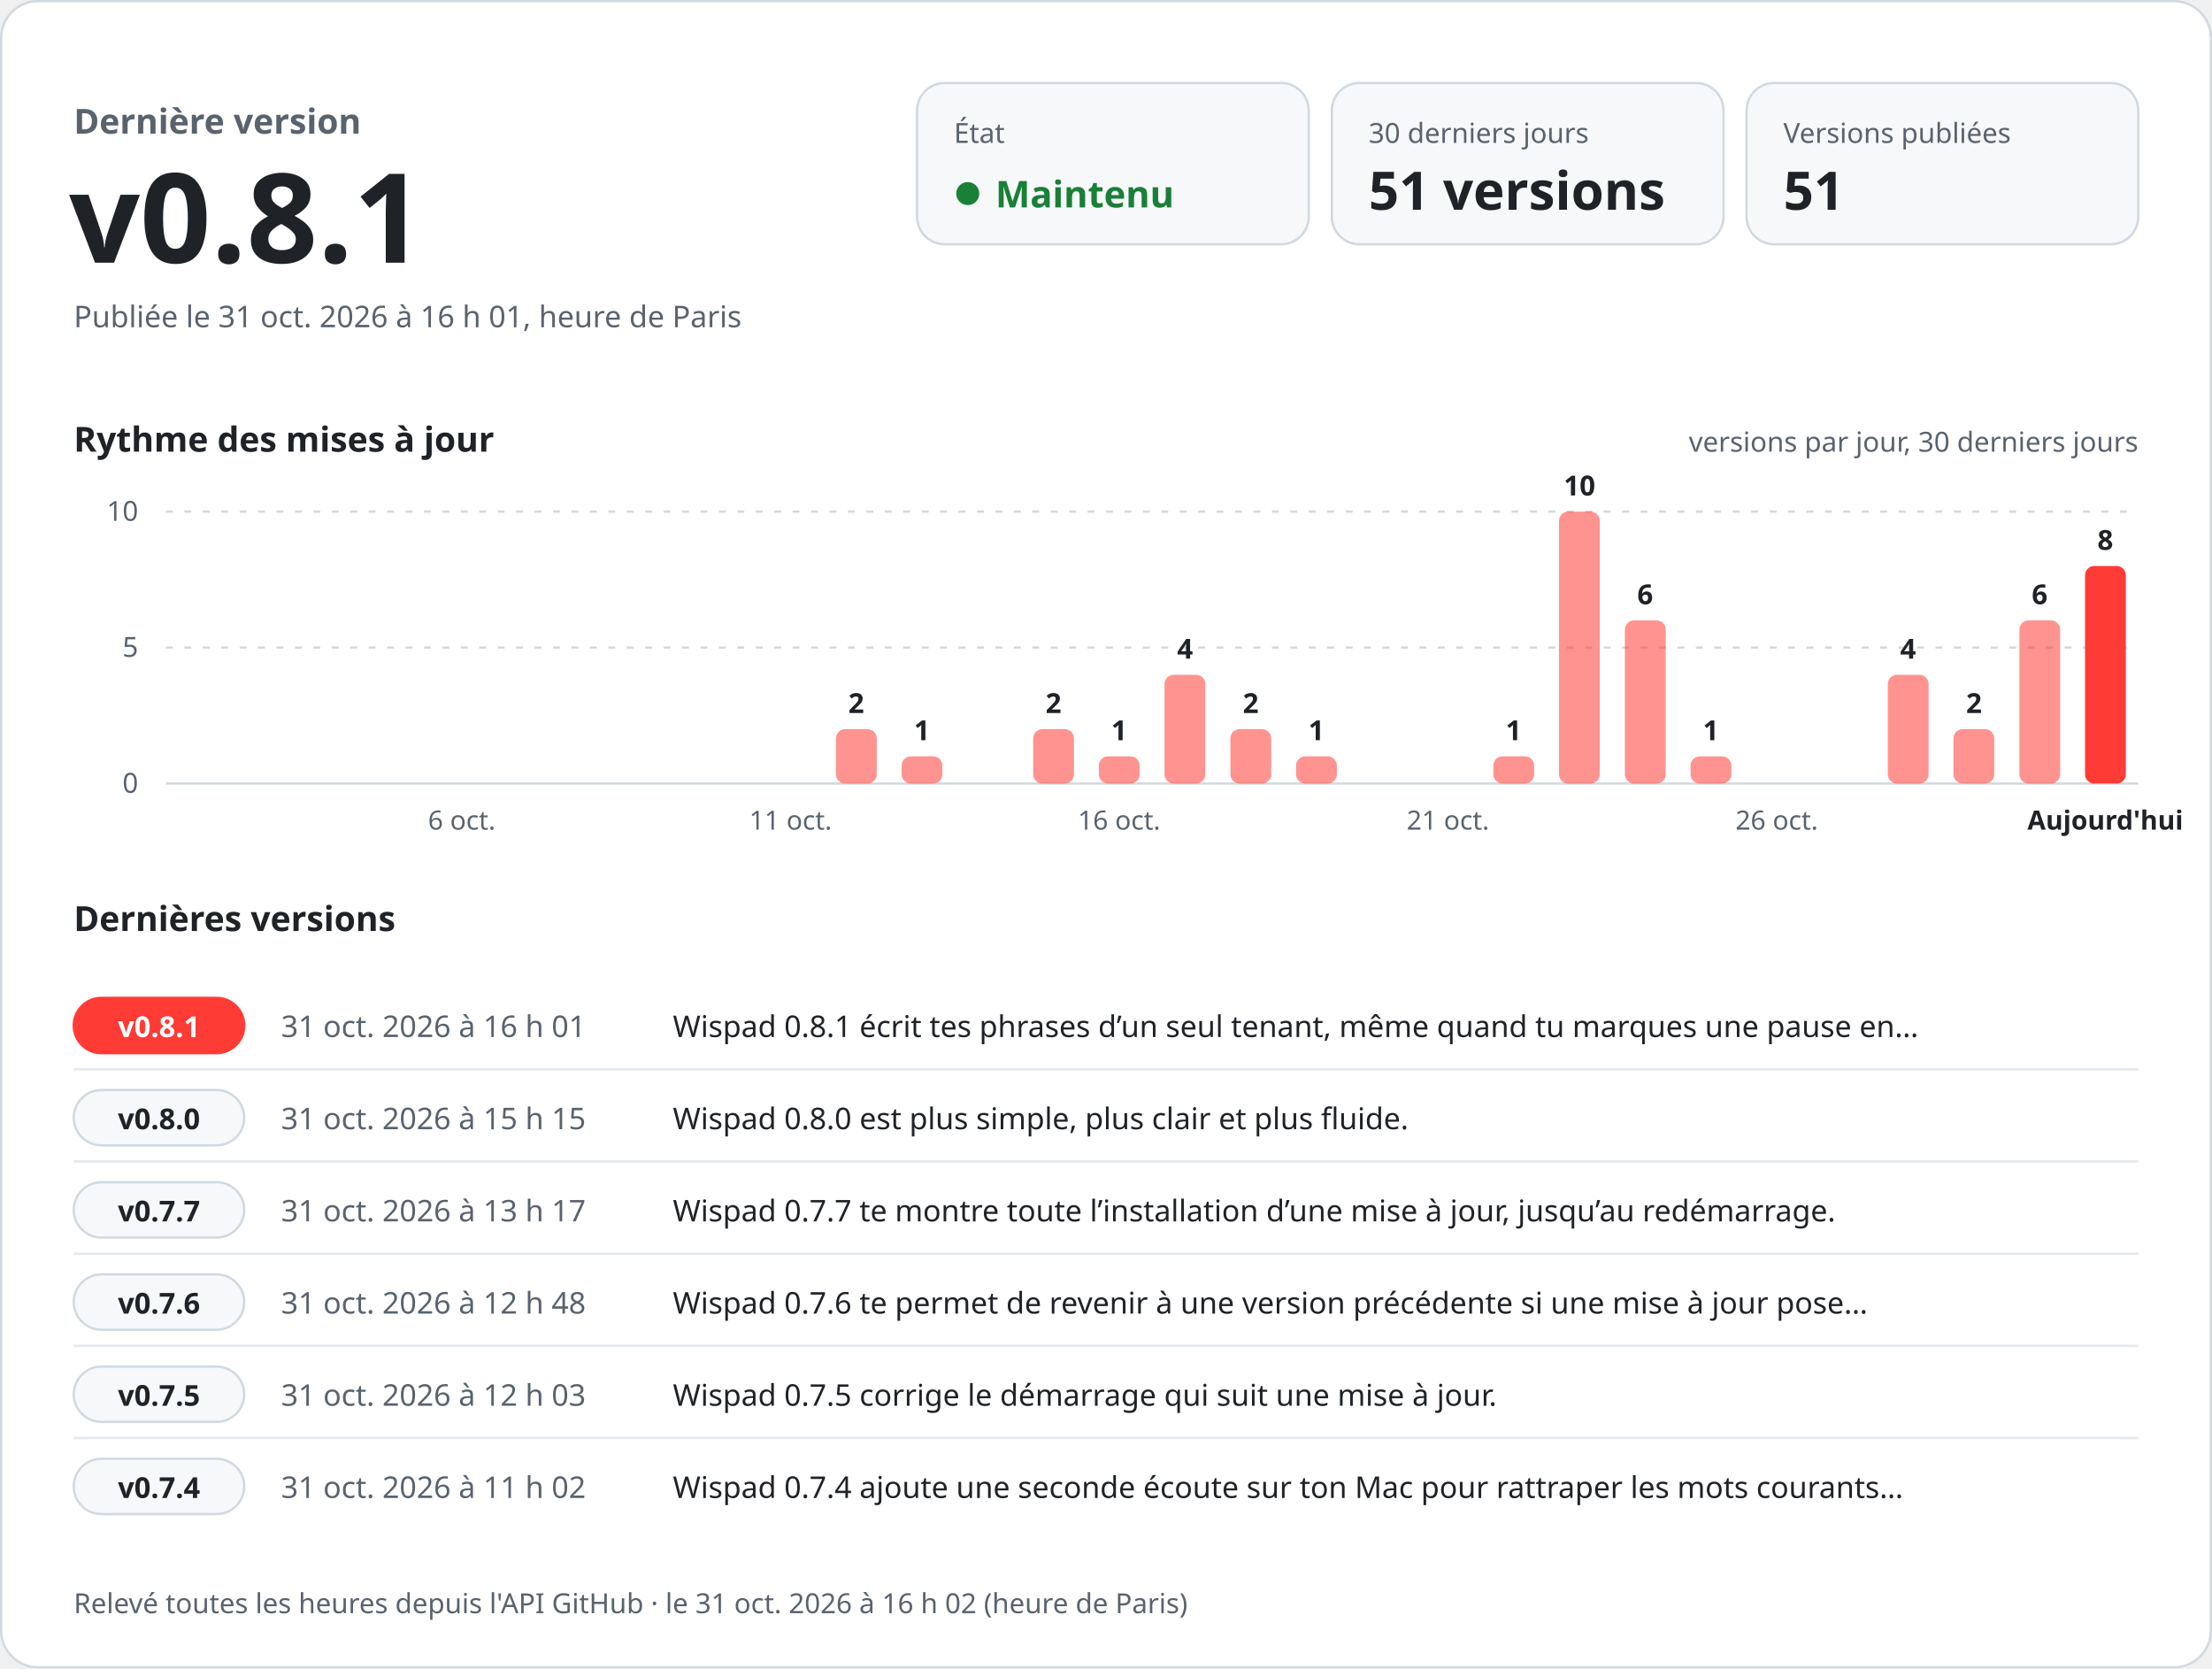
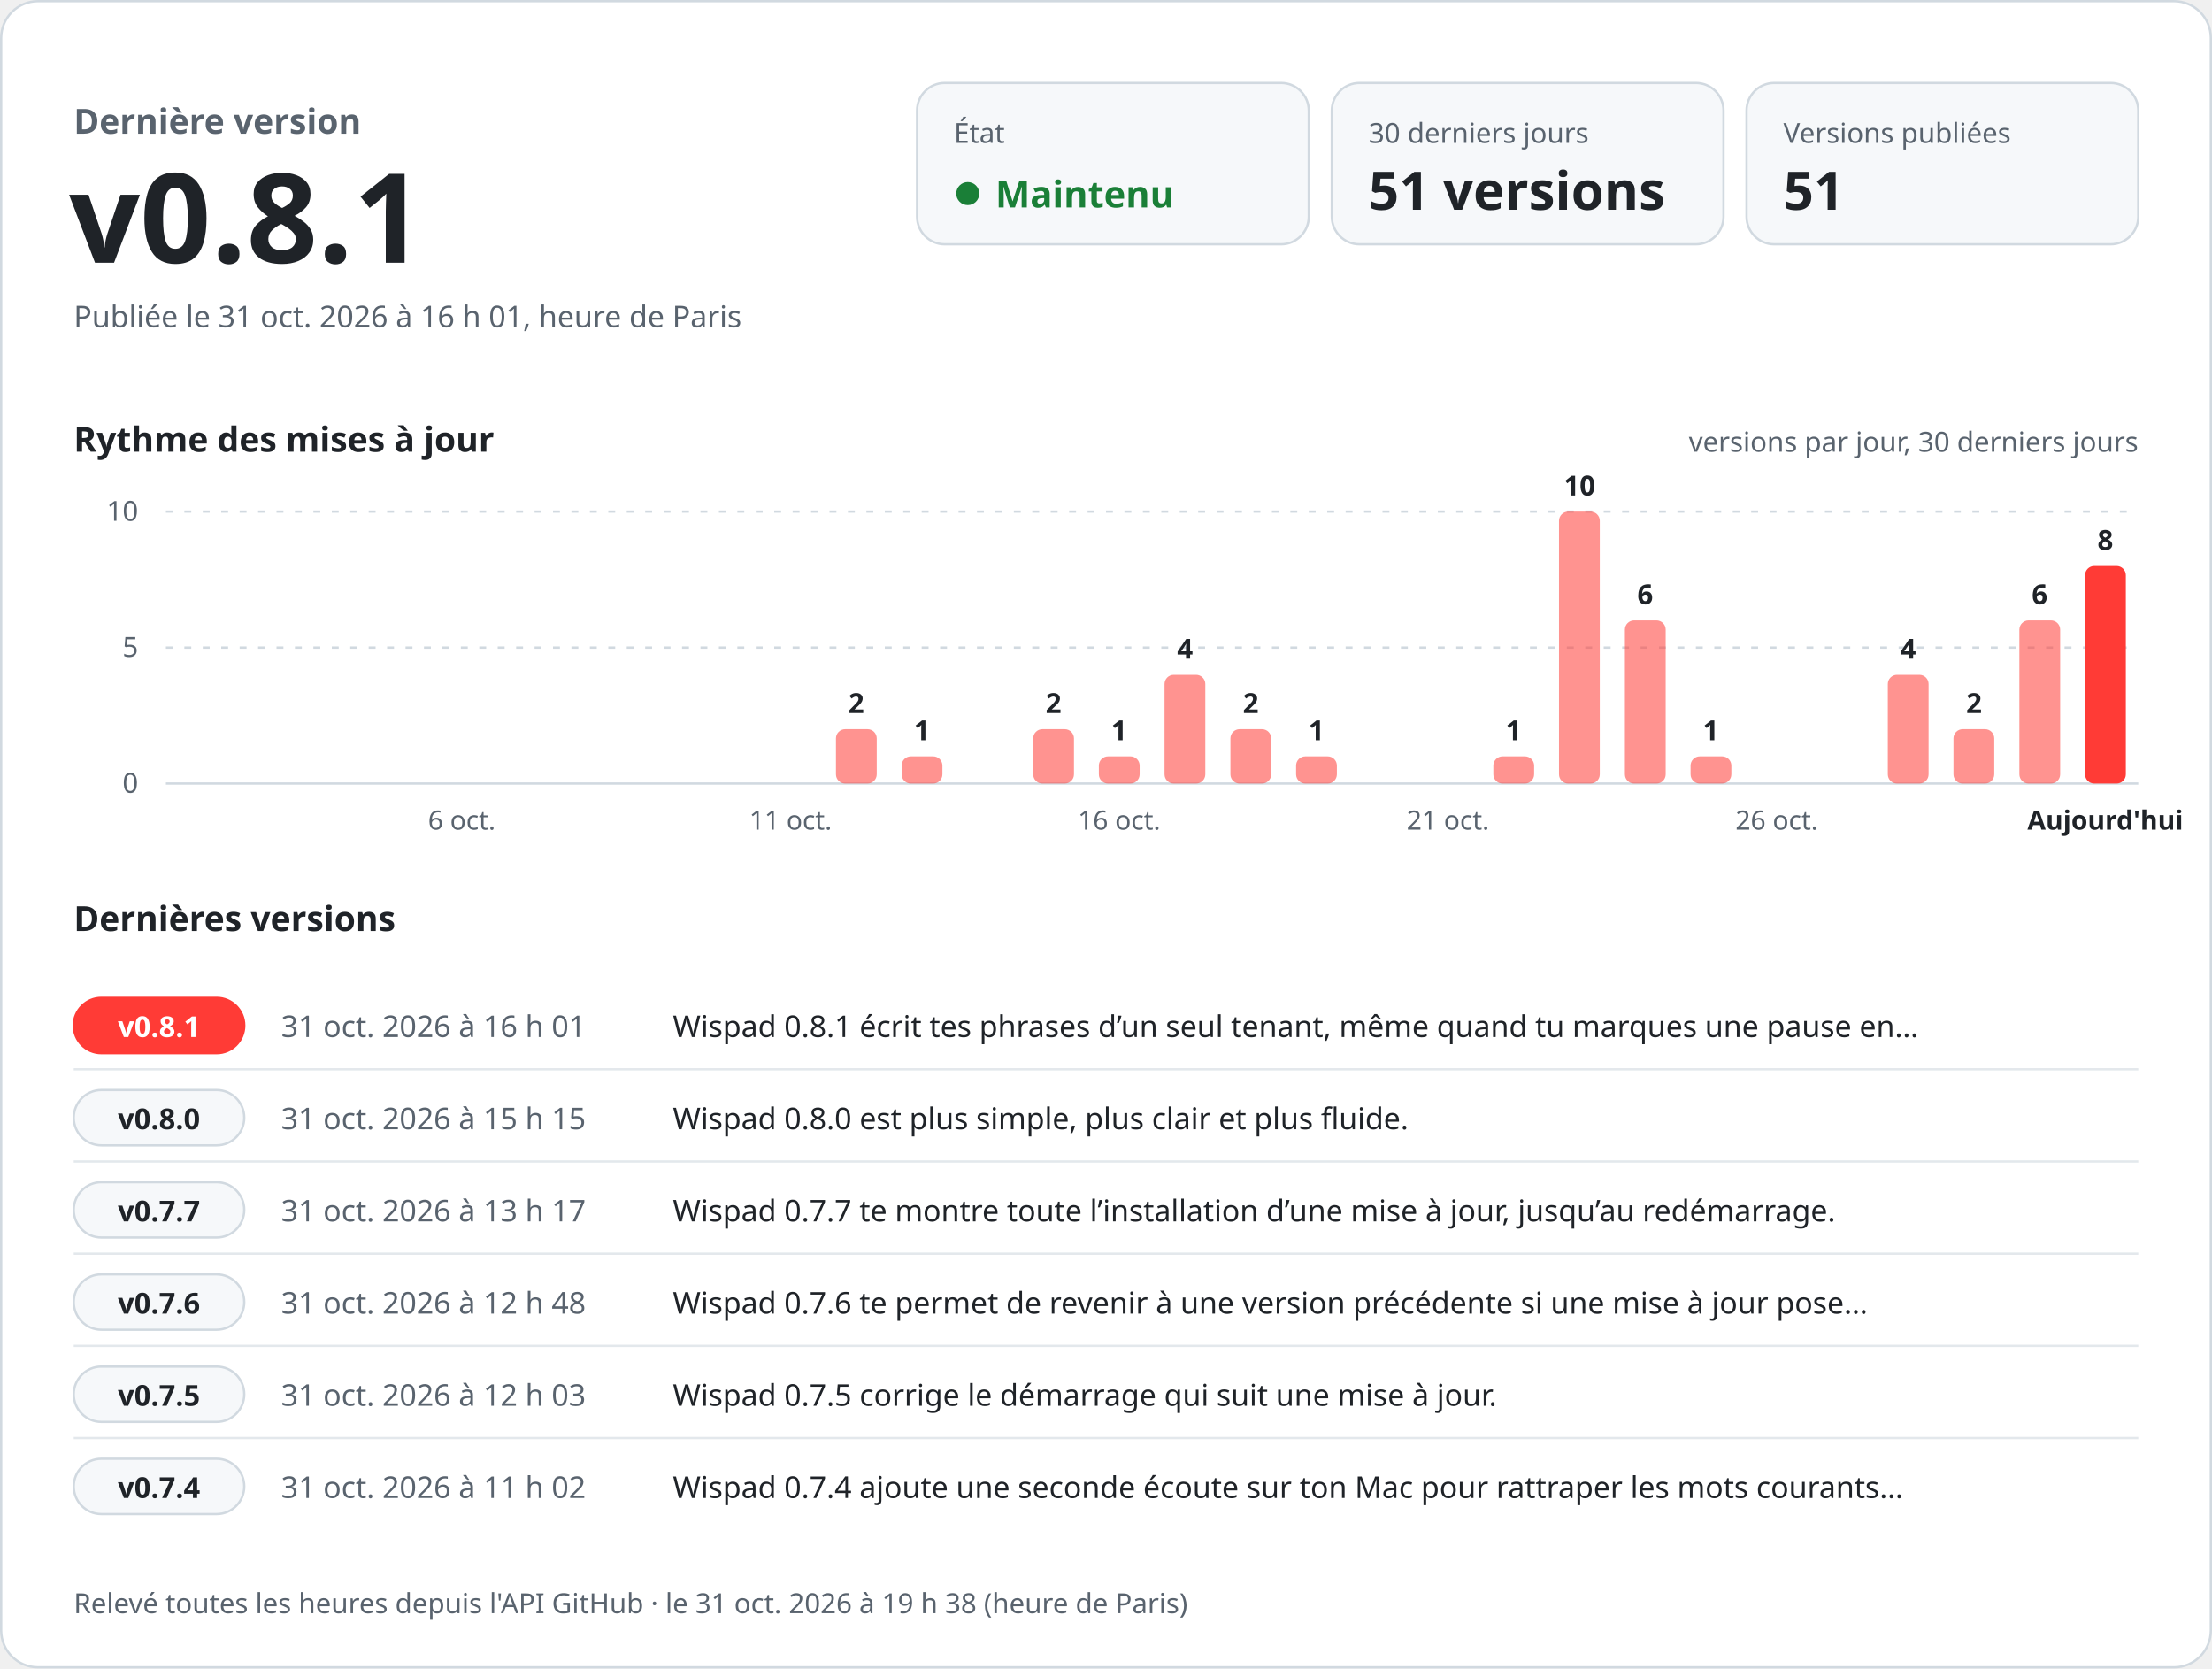
<svg xmlns="http://www.w3.org/2000/svg" width="960" height="724" viewBox="0 0 960 724" role="img" aria-labelledby="titre desc" font-family="-apple-system, BlinkMacSystemFont, 'Segoe UI', 'Noto Sans', Helvetica, Arial, sans-serif" style="font-variant-numeric: tabular-nums">
  <rect x="0.5" y="0.5" width="959" height="723" rx="16" fill="#ffffff" stroke="#d1d9e0" />
  <text x="32.0" y="58.0" font-size="15" font-weight="600" fill="#59636e" text-anchor="start">Dernière version</text>
  <text x="30.0" y="114.0" font-size="54" font-weight="700" fill="#1f2328" text-anchor="start">v0.8.1</text>
  <text x="32.0" y="142.0" font-size="13" font-weight="400" fill="#59636e" text-anchor="start">Publiée le 31 oct. 2026 à 16 h 01, heure de Paris</text>
  <rect x="398" y="36" width="170" height="70" rx="12" fill="#f6f8fa" stroke="#d1d9e0" />
  <text x="414.0" y="62.0" font-size="12" font-weight="500" fill="#59636e" text-anchor="start">État</text>
  <circle cx="420" cy="84" r="5" fill="#1a7f37" />
  <text x="432.0" y="90.0" font-size="16" font-weight="700" fill="#1a7f37" text-anchor="start">Maintenu</text>
  <rect x="578" y="36" width="170" height="70" rx="12" fill="#f6f8fa" stroke="#d1d9e0" />
  <text x="594.0" y="62.0" font-size="12" font-weight="500" fill="#59636e" text-anchor="start">30 derniers jours</text>
  <text x="594.0" y="91.0" font-size="23" font-weight="700" fill="#1f2328" text-anchor="start">51 versions</text>
  <rect x="758" y="36" width="170" height="70" rx="12" fill="#f6f8fa" stroke="#d1d9e0" />
  <text x="774.0" y="62.0" font-size="12" font-weight="500" fill="#59636e" text-anchor="start">Versions publiées</text>
  <text x="774.0" y="91.0" font-size="23" font-weight="700" fill="#1f2328" text-anchor="start">51</text>
  <text x="32.0" y="196.0" font-size="15" font-weight="600" fill="#1f2328" text-anchor="start">Rythme des mises à jour</text>
  <text x="928.0" y="196.0" font-size="12" font-weight="400" fill="#59636e" text-anchor="end">versions par jour, 30 derniers jours</text>
  <line x1="72" y1="340.0" x2="928" y2="340.0" stroke="#d1d9e0" />
  <text x="60.0" y="344.0" font-size="12" font-weight="400" fill="#59636e" text-anchor="end">0</text>
  <line x1="72" y1="281.0" x2="928" y2="281.0" stroke="#d1d9e0" stroke-dasharray="3 5" />
  <text x="60.0" y="285.0" font-size="12" font-weight="400" fill="#59636e" text-anchor="end">5</text>
  <line x1="72" y1="222.0" x2="928" y2="222.0" stroke="#d1d9e0" stroke-dasharray="3 5" />
  <text x="60.0" y="226.0" font-size="12" font-weight="400" fill="#59636e" text-anchor="end">10</text>
  <text x="200.4" y="360.0" font-size="11.5" font-weight="400" fill="#59636e" text-anchor="middle">6 oct.</text>
  <text x="343.1" y="360.0" font-size="11.5" font-weight="400" fill="#59636e" text-anchor="middle">11 oct.</text>
  <rect x="362.8" y="316.4" width="17.7" height="23.6" rx="4.0" fill="#ff3b36" fill-opacity="0.55" />
  <text x="371.6" y="309.4" font-size="12" font-weight="600" fill="#1f2328" text-anchor="middle">2</text>
  <rect x="391.3" y="328.2" width="17.7" height="11.8" rx="4.0" fill="#ff3b36" fill-opacity="0.55" />
  <text x="400.1" y="321.2" font-size="12" font-weight="600" fill="#1f2328" text-anchor="middle">1</text>
  <rect x="448.4" y="316.4" width="17.7" height="23.6" rx="4.0" fill="#ff3b36" fill-opacity="0.55" />
  <text x="457.2" y="309.4" font-size="12" font-weight="600" fill="#1f2328" text-anchor="middle">2</text>
  <rect x="476.9" y="328.2" width="17.7" height="11.8" rx="4.0" fill="#ff3b36" fill-opacity="0.55" />
  <text x="485.7" y="321.2" font-size="12" font-weight="600" fill="#1f2328" text-anchor="middle">1</text>
  <text x="485.7" y="360.0" font-size="11.5" font-weight="400" fill="#59636e" text-anchor="middle">16 oct.</text>
  <rect x="505.4" y="292.8" width="17.7" height="47.2" rx="4.0" fill="#ff3b36" fill-opacity="0.55" />
  <text x="514.3" y="285.8" font-size="12" font-weight="600" fill="#1f2328" text-anchor="middle">4</text>
  <rect x="534.0" y="316.4" width="17.7" height="23.6" rx="4.0" fill="#ff3b36" fill-opacity="0.55" />
  <text x="542.8" y="309.4" font-size="12" font-weight="600" fill="#1f2328" text-anchor="middle">2</text>
  <rect x="562.5" y="328.2" width="17.7" height="11.8" rx="4.0" fill="#ff3b36" fill-opacity="0.55" />
  <text x="571.3" y="321.2" font-size="12" font-weight="600" fill="#1f2328" text-anchor="middle">1</text>
  <text x="628.4" y="360.0" font-size="11.5" font-weight="400" fill="#59636e" text-anchor="middle">21 oct.</text>
  <rect x="648.1" y="328.2" width="17.7" height="11.8" rx="4.0" fill="#ff3b36" fill-opacity="0.55" />
  <text x="656.9" y="321.2" font-size="12" font-weight="600" fill="#1f2328" text-anchor="middle">1</text>
  <rect x="676.6" y="222.0" width="17.7" height="118.0" rx="4.0" fill="#ff3b36" fill-opacity="0.55" />
  <text x="685.5" y="215.0" font-size="12" font-weight="600" fill="#1f2328" text-anchor="middle">10</text>
  <rect x="705.2" y="269.2" width="17.7" height="70.8" rx="4.0" fill="#ff3b36" fill-opacity="0.55" />
  <text x="714.0" y="262.2" font-size="12" font-weight="600" fill="#1f2328" text-anchor="middle">6</text>
  <rect x="733.7" y="328.2" width="17.7" height="11.8" rx="4.0" fill="#ff3b36" fill-opacity="0.55" />
  <text x="742.5" y="321.2" font-size="12" font-weight="600" fill="#1f2328" text-anchor="middle">1</text>
  <text x="771.1" y="360.0" font-size="11.5" font-weight="400" fill="#59636e" text-anchor="middle">26 oct.</text>
  <rect x="819.3" y="292.8" width="17.7" height="47.2" rx="4.0" fill="#ff3b36" fill-opacity="0.55" />
  <text x="828.1" y="285.8" font-size="12" font-weight="600" fill="#1f2328" text-anchor="middle">4</text>
  <rect x="847.8" y="316.4" width="17.7" height="23.6" rx="4.0" fill="#ff3b36" fill-opacity="0.55" />
  <text x="856.7" y="309.4" font-size="12" font-weight="600" fill="#1f2328" text-anchor="middle">2</text>
  <rect x="876.4" y="269.2" width="17.7" height="70.8" rx="4.0" fill="#ff3b36" fill-opacity="0.55" />
  <text x="885.2" y="262.2" font-size="12" font-weight="600" fill="#1f2328" text-anchor="middle">6</text>
  <rect x="904.9" y="245.6" width="17.7" height="94.4" rx="4.0" fill="#ff3b36" fill-opacity="1" />
  <text x="913.7" y="238.6" font-size="12" font-weight="600" fill="#1f2328" text-anchor="middle">8</text>
  <text x="913.7" y="360.0" font-size="11.5" font-weight="600" fill="#1f2328" text-anchor="middle">Aujourd'hui</text>
  <text x="32.0" y="404.0" font-size="15" font-weight="600" fill="#1f2328" text-anchor="start">Dernières versions</text>
  <rect x="32" y="433.0" width="74" height="24" rx="12" fill="#ff3b36" stroke="#ff3b36" />
  <text x="69.0" y="450.0" font-size="12.5" font-weight="700" fill="#ffffff" text-anchor="middle">v0.8.1</text>
  <text x="122.0" y="450.0" font-size="13" font-weight="500" fill="#59636e" text-anchor="start">31 oct. 2026 à 16 h 01</text>
  <text x="292.0" y="450.0" font-size="13" font-weight="400" fill="#1f2328" text-anchor="start">Wispad 0.8.1 écrit tes phrases d’un seul tenant, même quand tu marques une pause en…</text>
  <line x1="32" y1="464.0" x2="928" y2="464.0" stroke="#d1d9e0" stroke-opacity="0.6" />
  <rect x="32" y="473.0" width="74" height="24" rx="12" fill="#f6f8fa" stroke="#d1d9e0" />
  <text x="69.0" y="490.0" font-size="12.5" font-weight="700" fill="#1f2328" text-anchor="middle">v0.8.0</text>
  <text x="122.0" y="490.0" font-size="13" font-weight="500" fill="#59636e" text-anchor="start">31 oct. 2026 à 15 h 15</text>
  <text x="292.0" y="490.0" font-size="13" font-weight="400" fill="#1f2328" text-anchor="start">Wispad 0.8.0 est plus simple, plus clair et plus fluide.</text>
  <line x1="32" y1="504.0" x2="928" y2="504.0" stroke="#d1d9e0" stroke-opacity="0.6" />
  <rect x="32" y="513.0" width="74" height="24" rx="12" fill="#f6f8fa" stroke="#d1d9e0" />
  <text x="69.0" y="530.0" font-size="12.5" font-weight="700" fill="#1f2328" text-anchor="middle">v0.7.7</text>
  <text x="122.0" y="530.0" font-size="13" font-weight="500" fill="#59636e" text-anchor="start">31 oct. 2026 à 13 h 17</text>
  <text x="292.0" y="530.0" font-size="13" font-weight="400" fill="#1f2328" text-anchor="start">Wispad 0.7.7 te montre toute l’installation d’une mise à jour, jusqu’au redémarrage.</text>
  <line x1="32" y1="544.0" x2="928" y2="544.0" stroke="#d1d9e0" stroke-opacity="0.6" />
  <rect x="32" y="553.0" width="74" height="24" rx="12" fill="#f6f8fa" stroke="#d1d9e0" />
  <text x="69.0" y="570.0" font-size="12.5" font-weight="700" fill="#1f2328" text-anchor="middle">v0.7.6</text>
  <text x="122.0" y="570.0" font-size="13" font-weight="500" fill="#59636e" text-anchor="start">31 oct. 2026 à 12 h 48</text>
  <text x="292.0" y="570.0" font-size="13" font-weight="400" fill="#1f2328" text-anchor="start">Wispad 0.7.6 te permet de revenir à une version précédente si une mise à jour pose…</text>
  <line x1="32" y1="584.0" x2="928" y2="584.0" stroke="#d1d9e0" stroke-opacity="0.6" />
  <rect x="32" y="593.0" width="74" height="24" rx="12" fill="#f6f8fa" stroke="#d1d9e0" />
  <text x="69.0" y="610.0" font-size="12.5" font-weight="700" fill="#1f2328" text-anchor="middle">v0.7.5</text>
  <text x="122.0" y="610.0" font-size="13" font-weight="500" fill="#59636e" text-anchor="start">31 oct. 2026 à 12 h 03</text>
  <text x="292.0" y="610.0" font-size="13" font-weight="400" fill="#1f2328" text-anchor="start">Wispad 0.7.5 corrige le démarrage qui suit une mise à jour.</text>
  <line x1="32" y1="624.0" x2="928" y2="624.0" stroke="#d1d9e0" stroke-opacity="0.6" />
  <rect x="32" y="633.0" width="74" height="24" rx="12" fill="#f6f8fa" stroke="#d1d9e0" />
  <text x="69.0" y="650.0" font-size="12.5" font-weight="700" fill="#1f2328" text-anchor="middle">v0.7.4</text>
  <text x="122.0" y="650.0" font-size="13" font-weight="500" fill="#59636e" text-anchor="start">31 oct. 2026 à 11 h 02</text>
  <text x="292.0" y="650.0" font-size="13" font-weight="400" fill="#1f2328" text-anchor="start">Wispad 0.7.4 ajoute une seconde écoute sur ton Mac pour rattraper les mots courants…</text>
-   <text x="32.0" y="700.0" font-size="12" font-weight="400" fill="#59636e" text-anchor="start">Relevé toutes les heures depuis l'API GitHub · le 31 oct. 2026 à 16 h 02 (heure de Paris)</text>
+   <text x="32.0" y="700.0" font-size="12" font-weight="400" fill="#59636e" text-anchor="start">Relevé toutes les heures depuis l'API GitHub · le 31 oct. 2026 à 19 h 38 (heure de Paris)</text>
</svg>
